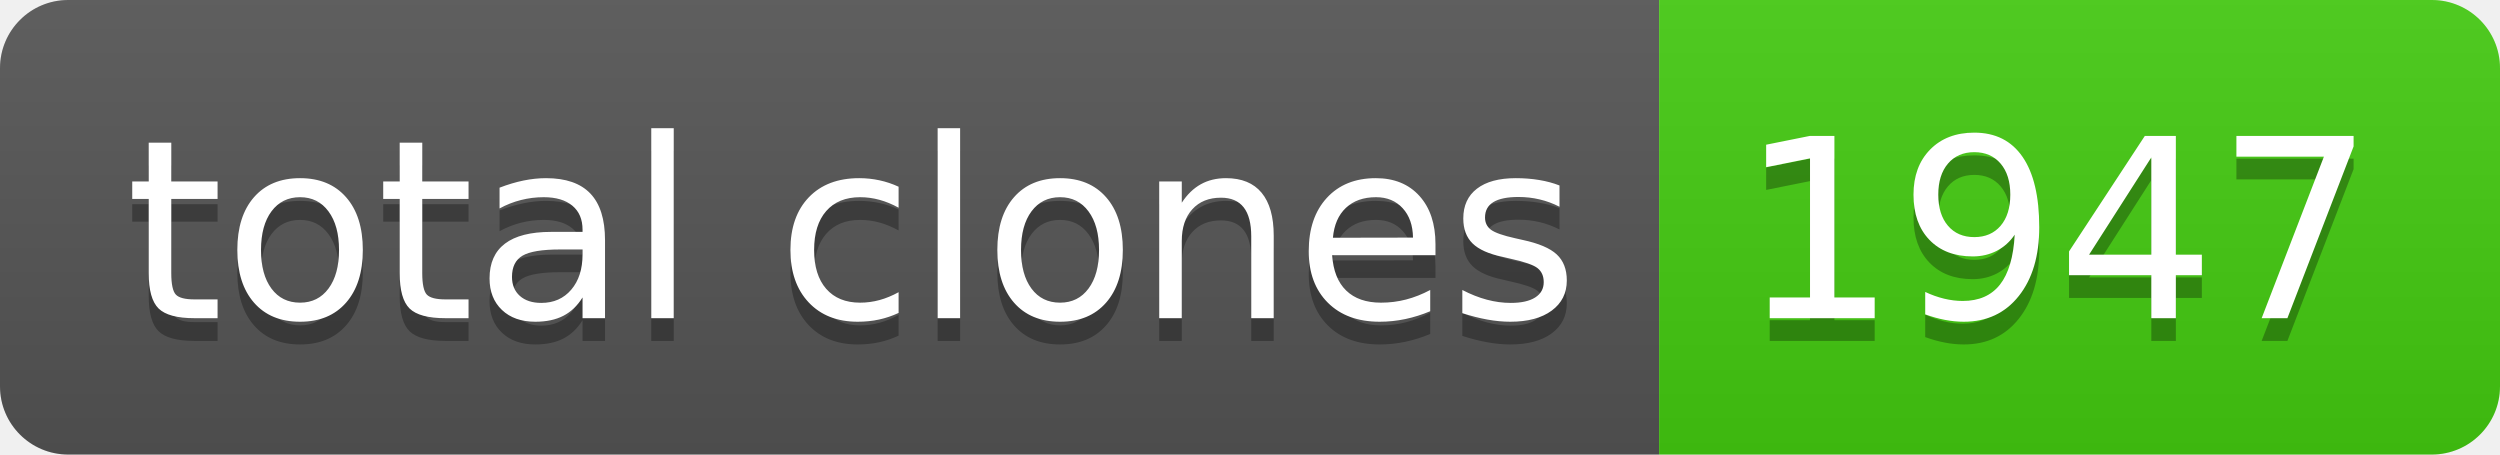
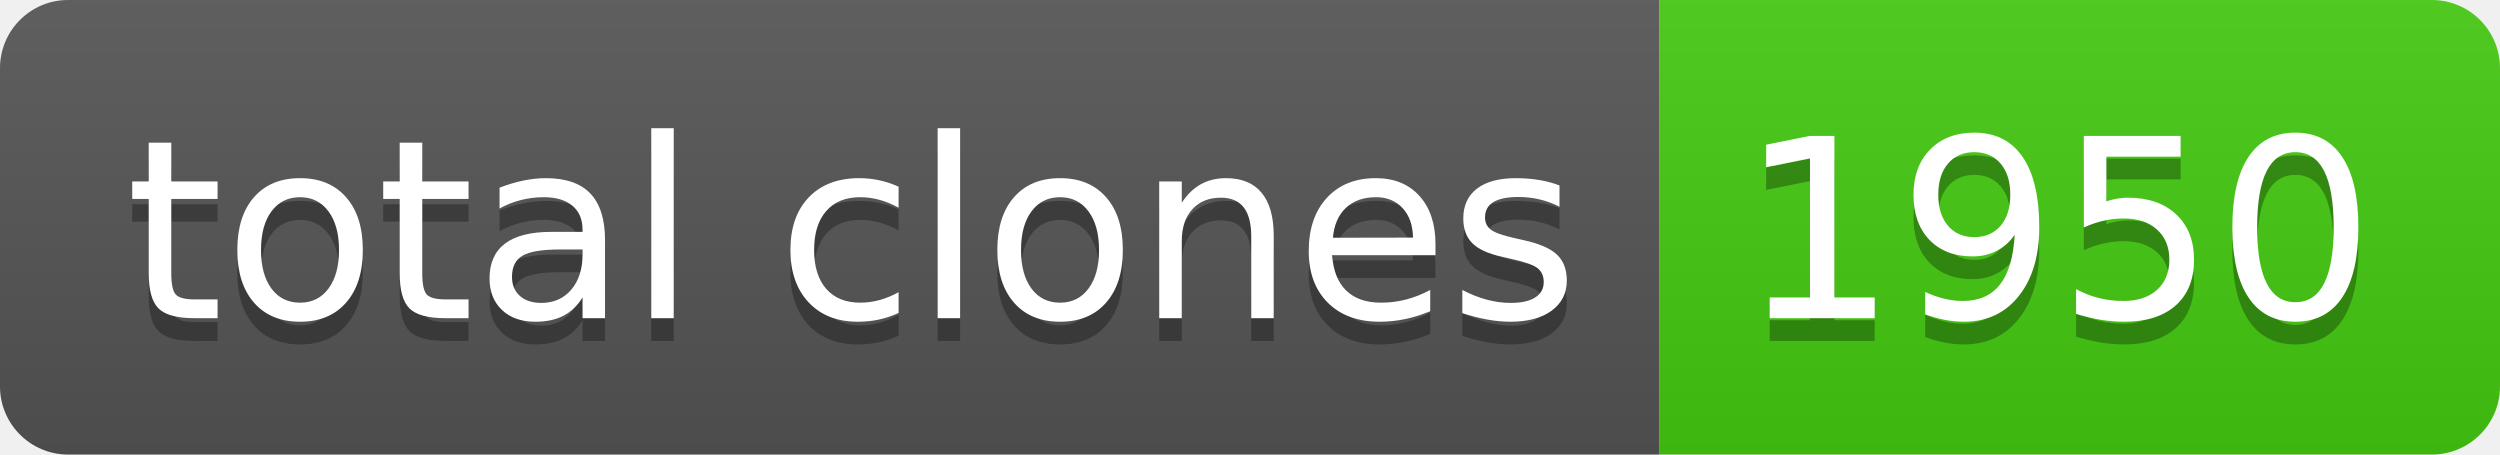
- <svg xmlns="http://www.w3.org/2000/svg" width="110" height="20" role="img" aria-label="total clones: 1947">
+ <svg xmlns="http://www.w3.org/2000/svg" width="110" height="20" role="img" aria-label="total clones: 1950">
  <linearGradient id="s" x2="0" y2="100%">
    <stop offset="0" stop-color="#bbb" stop-opacity=".1" />
    <stop offset="1" stop-opacity=".1" />
  </linearGradient>
  <clipPath id="r">
    <rect width="110" height="20" rx="3" fill="#fff" />
  </clipPath>
  <g clip-path="url(#r)">
    <rect width="73" height="20" fill="#555" />
    <rect x="73" width="37" height="20" fill="#4c1" />
    <rect width="110" height="20" fill="url(#s)" />
  </g>
  <g fill="#fff" text-anchor="middle" font-family="Verdana,Geneva,DejaVu Sans,sans-serif" text-rendering="geometricPrecision" font-size="110">
    <text aria-hidden="true" x="375" y="150" fill="#010101" fill-opacity=".3" transform="scale(.1)" textLength="630">total clones</text>
    <text x="375" y="140" transform="scale(.1)" fill="#fff" textLength="630">total clones</text>
-     <text aria-hidden="true" x="905" y="150" fill="#010101" fill-opacity=".3" transform="scale(.1)" textLength="270">1947</text>
-     <text x="905" y="140" transform="scale(.1)" fill="#fff" textLength="270">1947</text>
+     <text aria-hidden="true" x="905" y="150" fill="#010101" fill-opacity=".3" transform="scale(.1)" textLength="270">1950</text>
+     <text x="905" y="140" transform="scale(.1)" fill="#fff" textLength="270">1950</text>
  </g>
</svg>
